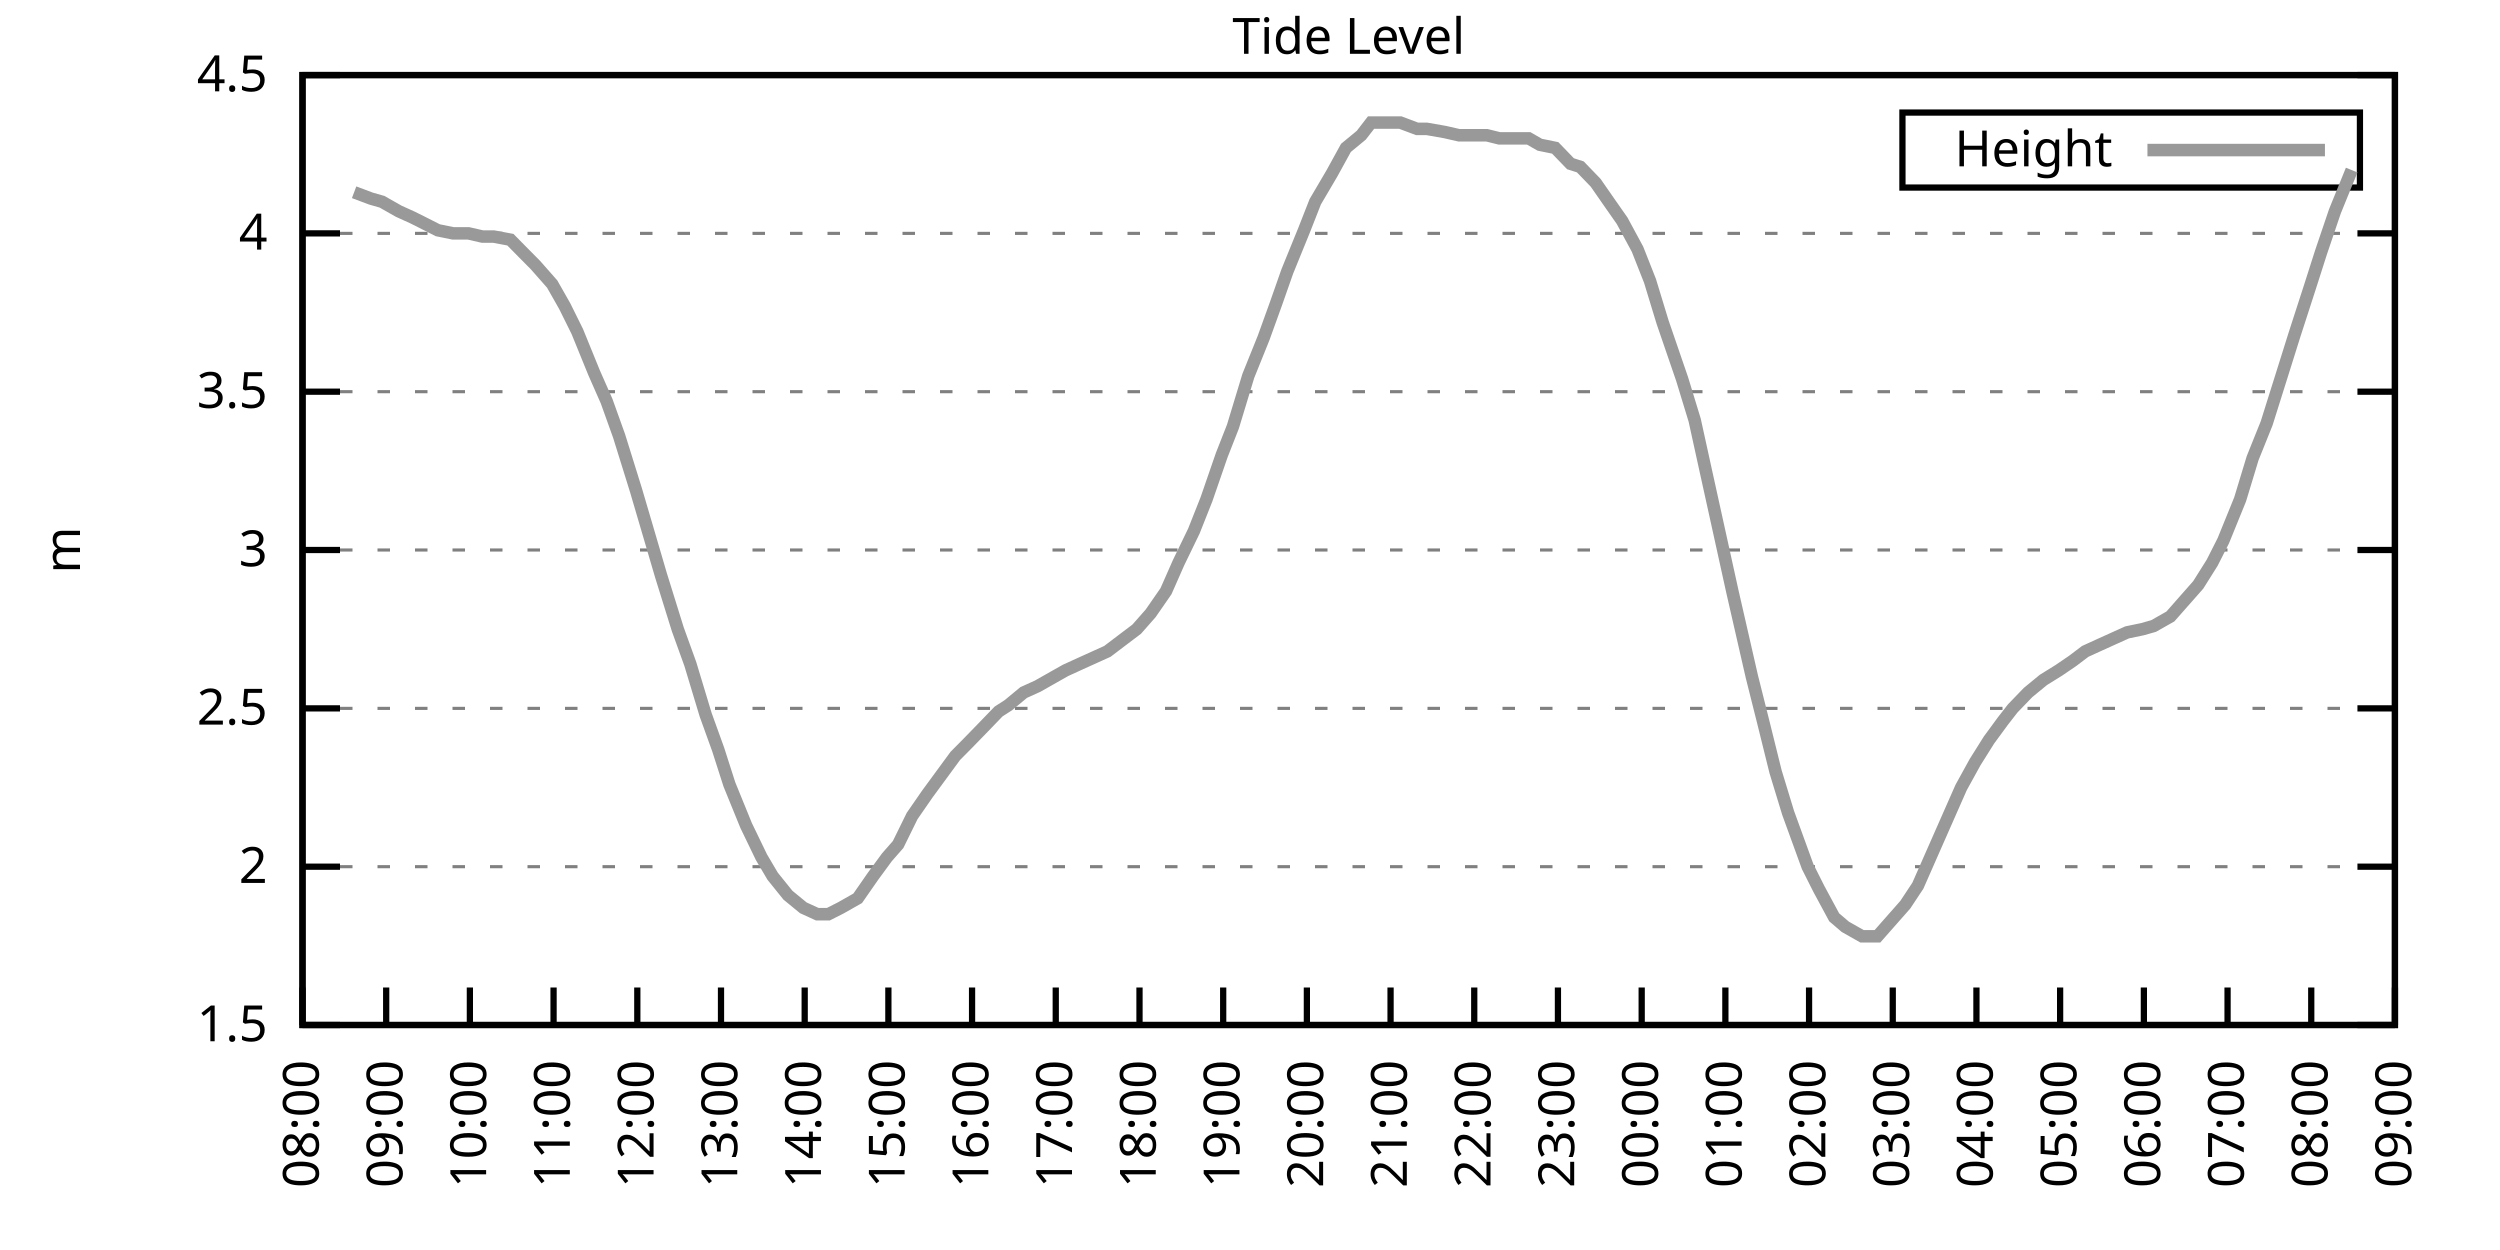
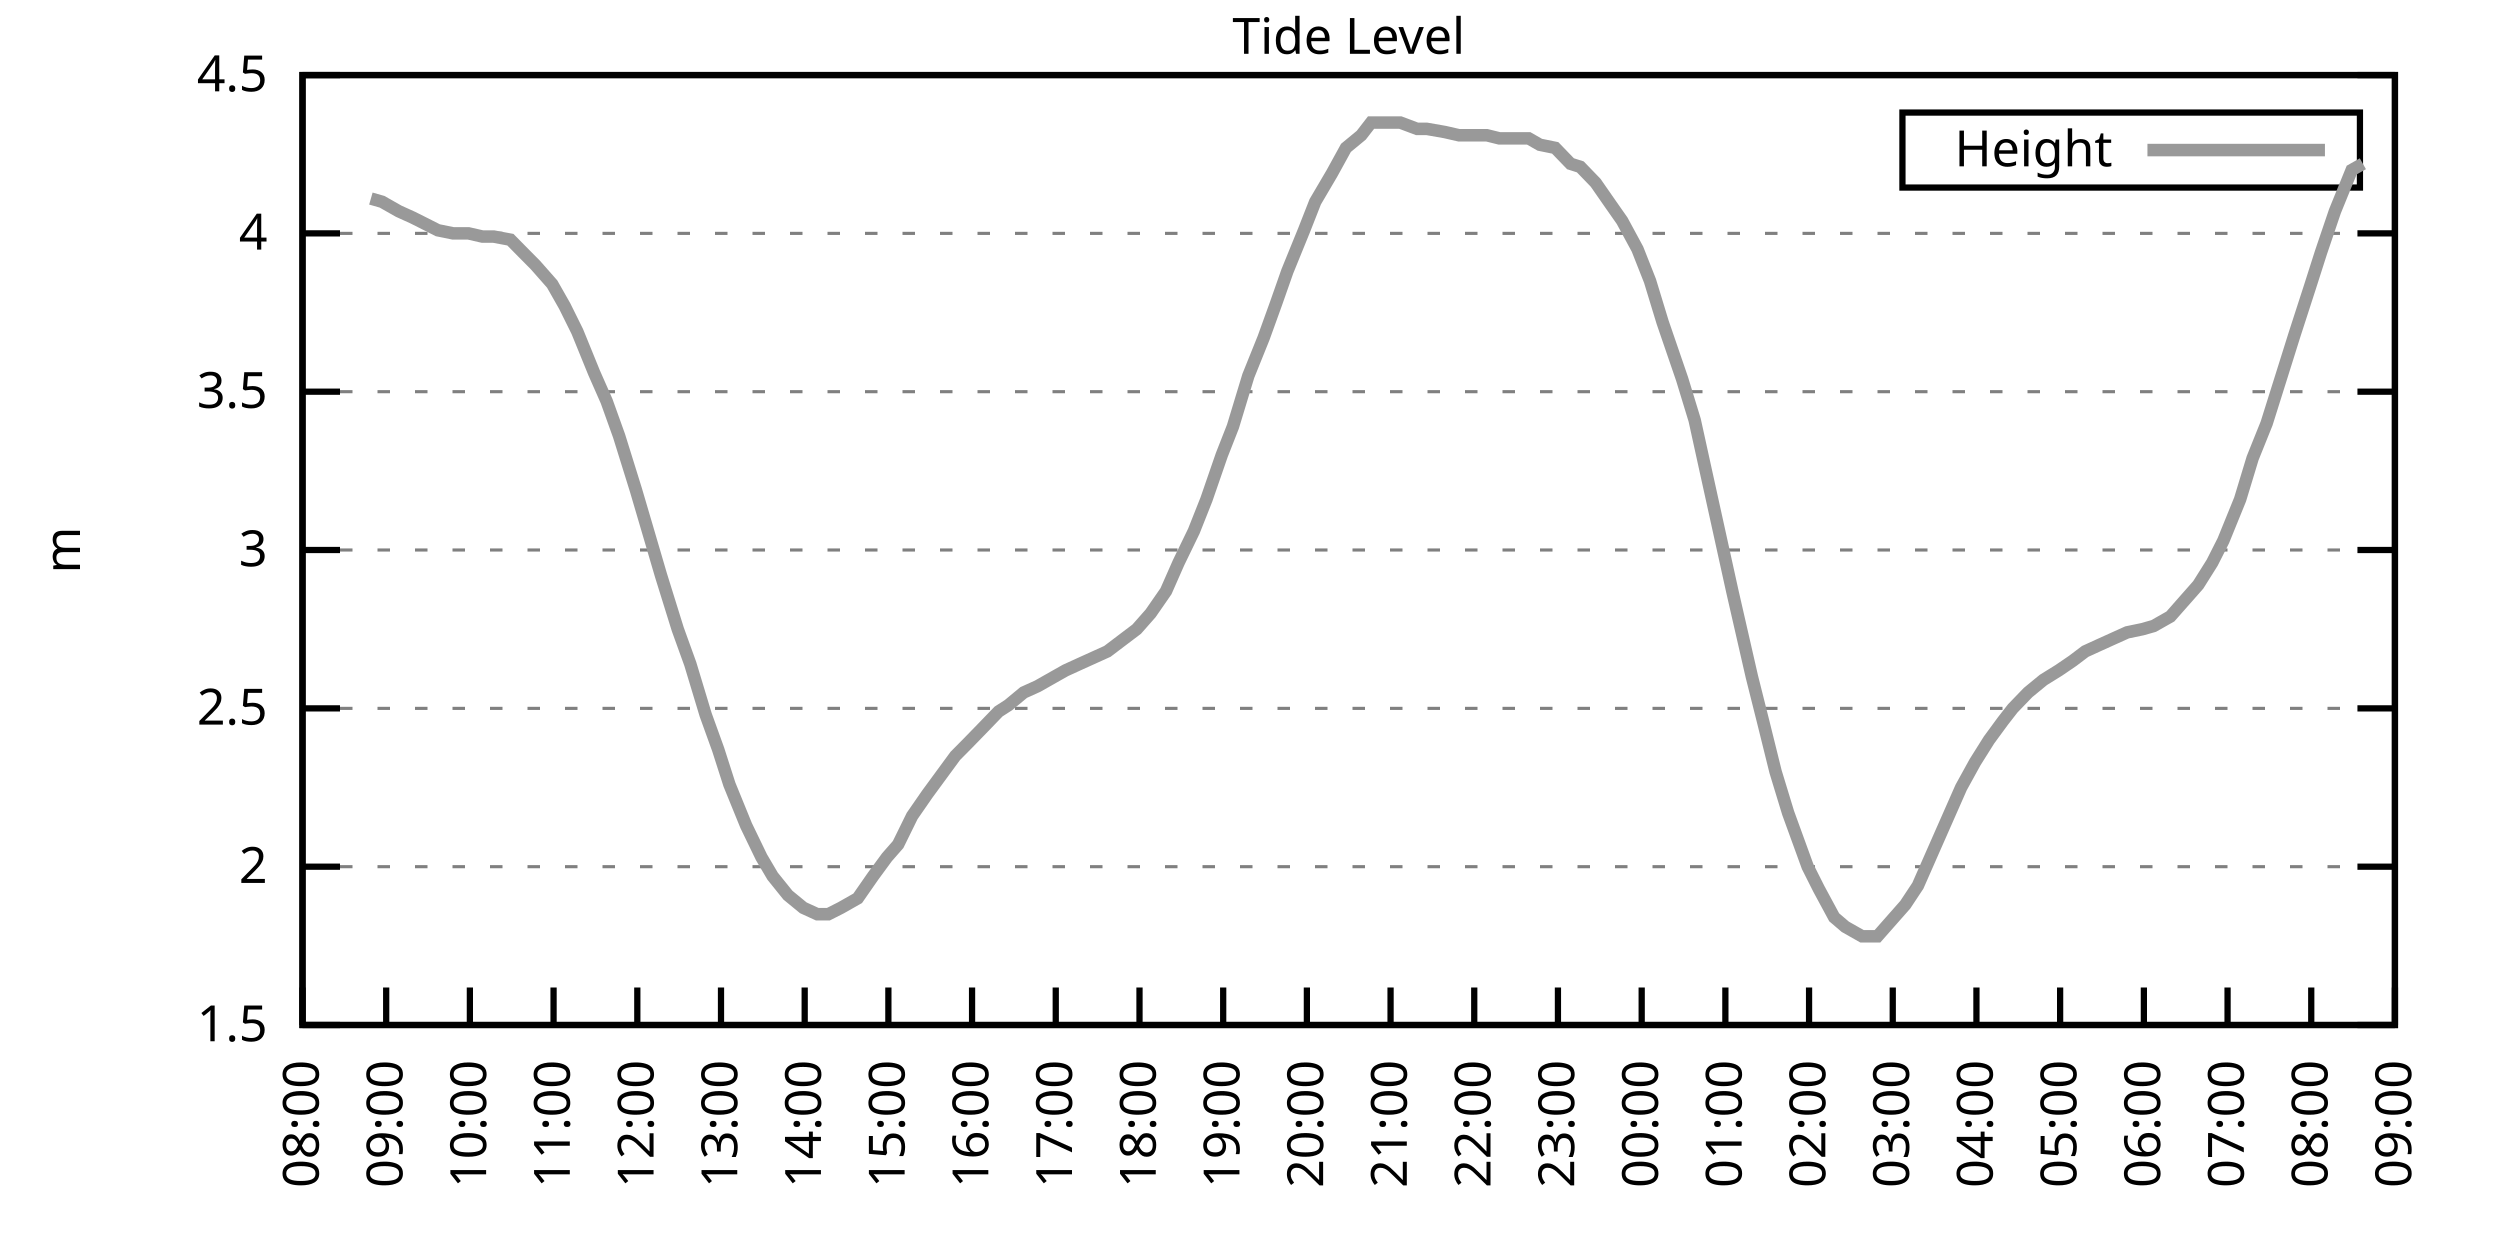
<svg xmlns="http://www.w3.org/2000/svg" xmlns:xlink="http://www.w3.org/1999/xlink" width="400" height="200" viewBox="0 0 400 200">
  <g id="gnuplot_canvas">
    <rect x="0" y="0" width="400" height="200" fill="none" />
    <defs>
      <circle id="gpDot" r="0.5" stroke-width="0.5" stroke="currentColor" />
      <path id="gpPt0" stroke-width="0.333" stroke="currentColor" d="M-1,0 h2 M0,-1 v2" />
      <path id="gpPt1" stroke-width="0.333" stroke="currentColor" d="M-1,-1 L1,1 M1,-1 L-1,1" />
      <path id="gpPt2" stroke-width="0.333" stroke="currentColor" d="M-1,0 L1,0 M0,-1 L0,1 M-1,-1 L1,1 M-1,1 L1,-1" />
      <rect id="gpPt3" stroke-width="0.333" stroke="currentColor" x="-1" y="-1" width="2" height="2" />
      <rect id="gpPt4" stroke-width="0.333" stroke="currentColor" fill="currentColor" x="-1" y="-1" width="2" height="2" />
      <circle id="gpPt5" stroke-width="0.333" stroke="currentColor" cx="0" cy="0" r="1" />
      <use xlink:href="#gpPt5" id="gpPt6" fill="currentColor" stroke="none" />
      <path id="gpPt7" stroke-width="0.333" stroke="currentColor" d="M0,-1.33 L-1.33,0.67 L1.33,0.67 z" />
      <use xlink:href="#gpPt7" id="gpPt8" fill="currentColor" stroke="none" />
      <use xlink:href="#gpPt7" id="gpPt9" stroke="currentColor" transform="rotate(180)" />
      <use xlink:href="#gpPt9" id="gpPt10" fill="currentColor" stroke="none" />
      <use xlink:href="#gpPt3" id="gpPt11" stroke="currentColor" transform="rotate(45)" />
      <use xlink:href="#gpPt11" id="gpPt12" fill="currentColor" stroke="none" />
      <path id="gpPt13" stroke-width="0.333" stroke="currentColor" d="M0,1.330 L1.265,0.411 L0.782,-1.067 L-0.782,-1.076 L-1.265,0.411 z" />
      <use xlink:href="#gpPt13" id="gpPt14" fill="currentColor" stroke="none" />
      <filter id="textbox" filterUnits="objectBoundingBox" x="0" y="0" height="1" width="1">
        <feFlood flood-color="white" flood-opacity="1" result="bgnd" />
        <feComposite in="SourceGraphic" in2="bgnd" operator="atop" />
      </filter>
      <filter id="greybox" filterUnits="objectBoundingBox" x="0" y="0" height="1" width="1">
        <feFlood flood-color="lightgrey" flood-opacity="1" result="grey" />
        <feComposite in="SourceGraphic" in2="grey" operator="atop" />
      </filter>
    </defs>
    <g fill="none" color="white" stroke="currentColor" stroke-width="1.00" stroke-linecap="butt" stroke-linejoin="miter">
</g>
    <g fill="none" color="black" stroke="currentColor" stroke-width="1.00" stroke-linecap="butt" stroke-linejoin="miter">
      <g stroke="none" shape-rendering="crispEdges">
        <polygon fill="rgb(255, 255, 255)" points="48.40,164.00 383.18,164.00 383.18,12.02 48.40,12.02 " />
      </g>
    </g>
    <g fill="none" color="black" stroke="currentColor" stroke-width="1.00" stroke-linecap="butt" stroke-linejoin="miter">
</g>
    <g fill="none" color="black" stroke="black" stroke-width="0.50" stroke-linecap="butt" stroke-linejoin="miter">
</g>
    <g fill="none" color="gray" stroke="currentColor" stroke-width="0.50" stroke-linecap="butt" stroke-linejoin="miter">
      <path stroke="gray" stroke-dasharray="2,4" class="gridline" d="M48.40,164.00 L383.19,164.00  " />
    </g>
    <g fill="none" color="gray" stroke="gray" stroke-width="1.00" stroke-linecap="butt" stroke-linejoin="miter">
</g>
    <g fill="none" color="black" stroke="currentColor" stroke-width="1.00" stroke-linecap="butt" stroke-linejoin="miter">
      <path stroke="black" d="M48.40,164.00 L54.40,164.00 M383.19,164.00 L377.19,164.00  " />
      <g transform="translate(42.80,166.60)" stroke="none" fill="black" font-family="Sans" font-size="8.00" text-anchor="end">
        <text>
          <tspan font-family="Sans"> 1.5</tspan>
        </text>
      </g>
    </g>
    <g fill="none" color="black" stroke="currentColor" stroke-width="1.00" stroke-linecap="butt" stroke-linejoin="miter">
</g>
    <g fill="none" color="black" stroke="black" stroke-width="0.50" stroke-linecap="butt" stroke-linejoin="miter">
</g>
    <g fill="none" color="gray" stroke="currentColor" stroke-width="0.50" stroke-linecap="butt" stroke-linejoin="miter">
      <path stroke="gray" stroke-dasharray="2,4" class="gridline" d="M48.40,138.67 L383.19,138.67  " />
    </g>
    <g fill="none" color="gray" stroke="gray" stroke-width="1.00" stroke-linecap="butt" stroke-linejoin="miter">
</g>
    <g fill="none" color="black" stroke="currentColor" stroke-width="1.00" stroke-linecap="butt" stroke-linejoin="miter">
      <path stroke="black" d="M48.40,138.67 L54.40,138.67 M383.19,138.67 L377.19,138.67  " />
      <g transform="translate(42.80,141.27)" stroke="none" fill="black" font-family="Sans" font-size="8.00" text-anchor="end">
        <text>
          <tspan font-family="Sans"> 2</tspan>
        </text>
      </g>
    </g>
    <g fill="none" color="black" stroke="currentColor" stroke-width="1.00" stroke-linecap="butt" stroke-linejoin="miter">
</g>
    <g fill="none" color="black" stroke="black" stroke-width="0.50" stroke-linecap="butt" stroke-linejoin="miter">
</g>
    <g fill="none" color="gray" stroke="currentColor" stroke-width="0.50" stroke-linecap="butt" stroke-linejoin="miter">
      <path stroke="gray" stroke-dasharray="2,4" class="gridline" d="M48.40,113.34 L383.19,113.34  " />
    </g>
    <g fill="none" color="gray" stroke="gray" stroke-width="1.00" stroke-linecap="butt" stroke-linejoin="miter">
</g>
    <g fill="none" color="black" stroke="currentColor" stroke-width="1.00" stroke-linecap="butt" stroke-linejoin="miter">
      <path stroke="black" d="M48.40,113.34 L54.40,113.34 M383.19,113.34 L377.19,113.34  " />
      <g transform="translate(42.80,115.94)" stroke="none" fill="black" font-family="Sans" font-size="8.00" text-anchor="end">
        <text>
          <tspan font-family="Sans"> 2.5</tspan>
        </text>
      </g>
    </g>
    <g fill="none" color="black" stroke="currentColor" stroke-width="1.00" stroke-linecap="butt" stroke-linejoin="miter">
</g>
    <g fill="none" color="black" stroke="black" stroke-width="0.50" stroke-linecap="butt" stroke-linejoin="miter">
</g>
    <g fill="none" color="gray" stroke="currentColor" stroke-width="0.50" stroke-linecap="butt" stroke-linejoin="miter">
      <path stroke="gray" stroke-dasharray="2,4" class="gridline" d="M48.40,88.00 L383.19,88.00  " />
    </g>
    <g fill="none" color="gray" stroke="gray" stroke-width="1.00" stroke-linecap="butt" stroke-linejoin="miter">
</g>
    <g fill="none" color="black" stroke="currentColor" stroke-width="1.00" stroke-linecap="butt" stroke-linejoin="miter">
      <path stroke="black" d="M48.40,88.00 L54.40,88.00 M383.19,88.00 L377.19,88.00  " />
      <g transform="translate(42.80,90.60)" stroke="none" fill="black" font-family="Sans" font-size="8.00" text-anchor="end">
        <text>
          <tspan font-family="Sans"> 3</tspan>
        </text>
      </g>
    </g>
    <g fill="none" color="black" stroke="currentColor" stroke-width="1.00" stroke-linecap="butt" stroke-linejoin="miter">
</g>
    <g fill="none" color="black" stroke="black" stroke-width="0.50" stroke-linecap="butt" stroke-linejoin="miter">
</g>
    <g fill="none" color="gray" stroke="currentColor" stroke-width="0.50" stroke-linecap="butt" stroke-linejoin="miter">
      <path stroke="gray" stroke-dasharray="2,4" class="gridline" d="M48.40,62.67 L383.19,62.67  " />
    </g>
    <g fill="none" color="gray" stroke="gray" stroke-width="1.00" stroke-linecap="butt" stroke-linejoin="miter">
</g>
    <g fill="none" color="black" stroke="currentColor" stroke-width="1.00" stroke-linecap="butt" stroke-linejoin="miter">
      <path stroke="black" d="M48.40,62.67 L54.40,62.67 M383.19,62.67 L377.19,62.67  " />
      <g transform="translate(42.80,65.27)" stroke="none" fill="black" font-family="Sans" font-size="8.00" text-anchor="end">
        <text>
          <tspan font-family="Sans"> 3.5</tspan>
        </text>
      </g>
    </g>
    <g fill="none" color="black" stroke="currentColor" stroke-width="1.00" stroke-linecap="butt" stroke-linejoin="miter">
</g>
    <g fill="none" color="black" stroke="black" stroke-width="0.50" stroke-linecap="butt" stroke-linejoin="miter">
</g>
    <g fill="none" color="gray" stroke="currentColor" stroke-width="0.50" stroke-linecap="butt" stroke-linejoin="miter">
      <path stroke="gray" stroke-dasharray="2,4" class="gridline" d="M48.40,37.34 L383.19,37.34  " />
    </g>
    <g fill="none" color="gray" stroke="gray" stroke-width="1.00" stroke-linecap="butt" stroke-linejoin="miter">
</g>
    <g fill="none" color="black" stroke="currentColor" stroke-width="1.00" stroke-linecap="butt" stroke-linejoin="miter">
      <path stroke="black" d="M48.40,37.34 L54.40,37.34 M383.19,37.34 L377.19,37.34  " />
      <g transform="translate(42.80,39.94)" stroke="none" fill="black" font-family="Sans" font-size="8.00" text-anchor="end">
        <text>
          <tspan font-family="Sans"> 4</tspan>
        </text>
      </g>
    </g>
    <g fill="none" color="black" stroke="currentColor" stroke-width="1.00" stroke-linecap="butt" stroke-linejoin="miter">
</g>
    <g fill="none" color="black" stroke="black" stroke-width="0.50" stroke-linecap="butt" stroke-linejoin="miter">
</g>
    <g fill="none" color="gray" stroke="currentColor" stroke-width="0.50" stroke-linecap="butt" stroke-linejoin="miter">
      <path stroke="gray" stroke-dasharray="2,4" class="gridline" d="M48.40,12.01 L383.19,12.01  " />
    </g>
    <g fill="none" color="gray" stroke="gray" stroke-width="1.00" stroke-linecap="butt" stroke-linejoin="miter">
</g>
    <g fill="none" color="black" stroke="currentColor" stroke-width="1.00" stroke-linecap="butt" stroke-linejoin="miter">
      <path stroke="black" d="M48.40,12.01 L54.40,12.01 M383.19,12.01 L377.19,12.01  " />
      <g transform="translate(42.80,14.61)" stroke="none" fill="black" font-family="Sans" font-size="8.00" text-anchor="end">
        <text>
          <tspan font-family="Sans"> 4.5</tspan>
        </text>
      </g>
    </g>
    <g fill="none" color="black" stroke="currentColor" stroke-width="1.00" stroke-linecap="butt" stroke-linejoin="miter">
      <path stroke="black" d="M48.40,164.00 L48.40,158.00  " />
      <g transform="translate(51.00,169.60) rotate(270.00)" stroke="none" fill="black" font-family="Sans" font-size="8.00" text-anchor="end">
        <text>
          <tspan font-family="Sans">08:00</tspan>
        </text>
      </g>
    </g>
    <g fill="none" color="black" stroke="currentColor" stroke-width="1.00" stroke-linecap="butt" stroke-linejoin="miter">
      <path stroke="black" d="M61.79,164.00 L61.79,158.00  " />
      <g transform="translate(64.39,169.60) rotate(270.00)" stroke="none" fill="black" font-family="Sans" font-size="8.00" text-anchor="end">
        <text>
          <tspan font-family="Sans">09:00</tspan>
        </text>
      </g>
    </g>
    <g fill="none" color="black" stroke="currentColor" stroke-width="1.00" stroke-linecap="butt" stroke-linejoin="miter">
      <path stroke="black" d="M75.18,164.00 L75.18,158.00  " />
      <g transform="translate(77.78,169.60) rotate(270.00)" stroke="none" fill="black" font-family="Sans" font-size="8.00" text-anchor="end">
        <text>
          <tspan font-family="Sans">10:00</tspan>
        </text>
      </g>
    </g>
    <g fill="none" color="black" stroke="currentColor" stroke-width="1.00" stroke-linecap="butt" stroke-linejoin="miter">
      <path stroke="black" d="M88.57,164.00 L88.57,158.00  " />
      <g transform="translate(91.17,169.60) rotate(270.00)" stroke="none" fill="black" font-family="Sans" font-size="8.00" text-anchor="end">
        <text>
          <tspan font-family="Sans">11:00</tspan>
        </text>
      </g>
    </g>
    <g fill="none" color="black" stroke="currentColor" stroke-width="1.00" stroke-linecap="butt" stroke-linejoin="miter">
      <path stroke="black" d="M101.97,164.00 L101.97,158.00  " />
      <g transform="translate(104.57,169.60) rotate(270.00)" stroke="none" fill="black" font-family="Sans" font-size="8.00" text-anchor="end">
        <text>
          <tspan font-family="Sans">12:00</tspan>
        </text>
      </g>
    </g>
    <g fill="none" color="black" stroke="currentColor" stroke-width="1.00" stroke-linecap="butt" stroke-linejoin="miter">
      <path stroke="black" d="M115.36,164.00 L115.36,158.00  " />
      <g transform="translate(117.96,169.60) rotate(270.00)" stroke="none" fill="black" font-family="Sans" font-size="8.00" text-anchor="end">
        <text>
          <tspan font-family="Sans">13:00</tspan>
        </text>
      </g>
    </g>
    <g fill="none" color="black" stroke="currentColor" stroke-width="1.00" stroke-linecap="butt" stroke-linejoin="miter">
      <path stroke="black" d="M128.75,164.00 L128.75,158.00  " />
      <g transform="translate(131.35,169.60) rotate(270.00)" stroke="none" fill="black" font-family="Sans" font-size="8.00" text-anchor="end">
        <text>
          <tspan font-family="Sans">14:00</tspan>
        </text>
      </g>
    </g>
    <g fill="none" color="black" stroke="currentColor" stroke-width="1.00" stroke-linecap="butt" stroke-linejoin="miter">
      <path stroke="black" d="M142.14,164.00 L142.14,158.00  " />
      <g transform="translate(144.74,169.60) rotate(270.00)" stroke="none" fill="black" font-family="Sans" font-size="8.00" text-anchor="end">
        <text>
          <tspan font-family="Sans">15:00</tspan>
        </text>
      </g>
    </g>
    <g fill="none" color="black" stroke="currentColor" stroke-width="1.00" stroke-linecap="butt" stroke-linejoin="miter">
      <path stroke="black" d="M155.53,164.00 L155.53,158.00  " />
      <g transform="translate(158.13,169.60) rotate(270.00)" stroke="none" fill="black" font-family="Sans" font-size="8.00" text-anchor="end">
        <text>
          <tspan font-family="Sans">16:00</tspan>
        </text>
      </g>
    </g>
    <g fill="none" color="black" stroke="currentColor" stroke-width="1.00" stroke-linecap="butt" stroke-linejoin="miter">
      <path stroke="black" d="M168.92,164.00 L168.92,158.00  " />
      <g transform="translate(171.52,169.60) rotate(270.00)" stroke="none" fill="black" font-family="Sans" font-size="8.00" text-anchor="end">
        <text>
          <tspan font-family="Sans">17:00</tspan>
        </text>
      </g>
    </g>
    <g fill="none" color="black" stroke="currentColor" stroke-width="1.00" stroke-linecap="butt" stroke-linejoin="miter">
      <path stroke="black" d="M182.32,164.00 L182.32,158.00  " />
      <g transform="translate(184.92,169.60) rotate(270.00)" stroke="none" fill="black" font-family="Sans" font-size="8.00" text-anchor="end">
        <text>
          <tspan font-family="Sans">18:00</tspan>
        </text>
      </g>
    </g>
    <g fill="none" color="black" stroke="currentColor" stroke-width="1.00" stroke-linecap="butt" stroke-linejoin="miter">
      <path stroke="black" d="M195.71,164.00 L195.71,158.00  " />
      <g transform="translate(198.31,169.60) rotate(270.00)" stroke="none" fill="black" font-family="Sans" font-size="8.00" text-anchor="end">
        <text>
          <tspan font-family="Sans">19:00</tspan>
        </text>
      </g>
    </g>
    <g fill="none" color="black" stroke="currentColor" stroke-width="1.00" stroke-linecap="butt" stroke-linejoin="miter">
      <path stroke="black" d="M209.10,164.00 L209.10,158.00  " />
      <g transform="translate(211.70,169.60) rotate(270.00)" stroke="none" fill="black" font-family="Sans" font-size="8.00" text-anchor="end">
        <text>
          <tspan font-family="Sans">20:00</tspan>
        </text>
      </g>
    </g>
    <g fill="none" color="black" stroke="currentColor" stroke-width="1.00" stroke-linecap="butt" stroke-linejoin="miter">
      <path stroke="black" d="M222.49,164.00 L222.49,158.00  " />
      <g transform="translate(225.09,169.60) rotate(270.00)" stroke="none" fill="black" font-family="Sans" font-size="8.00" text-anchor="end">
        <text>
          <tspan font-family="Sans">21:00</tspan>
        </text>
      </g>
    </g>
    <g fill="none" color="black" stroke="currentColor" stroke-width="1.00" stroke-linecap="butt" stroke-linejoin="miter">
      <path stroke="black" d="M235.88,164.00 L235.88,158.00  " />
      <g transform="translate(238.48,169.60) rotate(270.00)" stroke="none" fill="black" font-family="Sans" font-size="8.00" text-anchor="end">
        <text>
          <tspan font-family="Sans">22:00</tspan>
        </text>
      </g>
    </g>
    <g fill="none" color="black" stroke="currentColor" stroke-width="1.00" stroke-linecap="butt" stroke-linejoin="miter">
      <path stroke="black" d="M249.27,164.00 L249.27,158.00  " />
      <g transform="translate(251.87,169.60) rotate(270.00)" stroke="none" fill="black" font-family="Sans" font-size="8.00" text-anchor="end">
        <text>
          <tspan font-family="Sans">23:00</tspan>
        </text>
      </g>
    </g>
    <g fill="none" color="black" stroke="currentColor" stroke-width="1.00" stroke-linecap="butt" stroke-linejoin="miter">
      <path stroke="black" d="M262.67,164.00 L262.67,158.00  " />
      <g transform="translate(265.27,169.60) rotate(270.00)" stroke="none" fill="black" font-family="Sans" font-size="8.00" text-anchor="end">
        <text>
          <tspan font-family="Sans">00:00</tspan>
        </text>
      </g>
    </g>
    <g fill="none" color="black" stroke="currentColor" stroke-width="1.00" stroke-linecap="butt" stroke-linejoin="miter">
      <path stroke="black" d="M276.06,164.00 L276.06,158.00  " />
      <g transform="translate(278.66,169.60) rotate(270.00)" stroke="none" fill="black" font-family="Sans" font-size="8.00" text-anchor="end">
        <text>
          <tspan font-family="Sans">01:00</tspan>
        </text>
      </g>
    </g>
    <g fill="none" color="black" stroke="currentColor" stroke-width="1.00" stroke-linecap="butt" stroke-linejoin="miter">
      <path stroke="black" d="M289.45,164.00 L289.45,158.00  " />
      <g transform="translate(292.05,169.60) rotate(270.00)" stroke="none" fill="black" font-family="Sans" font-size="8.00" text-anchor="end">
        <text>
          <tspan font-family="Sans">02:00</tspan>
        </text>
      </g>
    </g>
    <g fill="none" color="black" stroke="currentColor" stroke-width="1.00" stroke-linecap="butt" stroke-linejoin="miter">
      <path stroke="black" d="M302.84,164.00 L302.84,158.00  " />
      <g transform="translate(305.44,169.60) rotate(270.00)" stroke="none" fill="black" font-family="Sans" font-size="8.00" text-anchor="end">
        <text>
          <tspan font-family="Sans">03:00</tspan>
        </text>
      </g>
    </g>
    <g fill="none" color="black" stroke="currentColor" stroke-width="1.00" stroke-linecap="butt" stroke-linejoin="miter">
      <path stroke="black" d="M316.23,164.00 L316.23,158.00  " />
      <g transform="translate(318.83,169.60) rotate(270.00)" stroke="none" fill="black" font-family="Sans" font-size="8.00" text-anchor="end">
        <text>
          <tspan font-family="Sans">04:00</tspan>
        </text>
      </g>
    </g>
    <g fill="none" color="black" stroke="currentColor" stroke-width="1.00" stroke-linecap="butt" stroke-linejoin="miter">
      <path stroke="black" d="M329.62,164.00 L329.62,158.00  " />
      <g transform="translate(332.22,169.60) rotate(270.00)" stroke="none" fill="black" font-family="Sans" font-size="8.00" text-anchor="end">
        <text>
          <tspan font-family="Sans">05:00</tspan>
        </text>
      </g>
    </g>
    <g fill="none" color="black" stroke="currentColor" stroke-width="1.00" stroke-linecap="butt" stroke-linejoin="miter">
      <path stroke="black" d="M343.02,164.00 L343.02,158.00  " />
      <g transform="translate(345.62,169.60) rotate(270.00)" stroke="none" fill="black" font-family="Sans" font-size="8.00" text-anchor="end">
        <text>
          <tspan font-family="Sans">06:00</tspan>
        </text>
      </g>
    </g>
    <g fill="none" color="black" stroke="currentColor" stroke-width="1.00" stroke-linecap="butt" stroke-linejoin="miter">
      <path stroke="black" d="M356.41,164.00 L356.41,158.00  " />
      <g transform="translate(359.01,169.60) rotate(270.00)" stroke="none" fill="black" font-family="Sans" font-size="8.00" text-anchor="end">
        <text>
          <tspan font-family="Sans">07:00</tspan>
        </text>
      </g>
    </g>
    <g fill="none" color="black" stroke="currentColor" stroke-width="1.00" stroke-linecap="butt" stroke-linejoin="miter">
      <path stroke="black" d="M369.80,164.00 L369.80,158.00  " />
      <g transform="translate(372.40,169.60) rotate(270.00)" stroke="none" fill="black" font-family="Sans" font-size="8.00" text-anchor="end">
        <text>
          <tspan font-family="Sans">08:00</tspan>
        </text>
      </g>
    </g>
    <g fill="none" color="black" stroke="currentColor" stroke-width="1.00" stroke-linecap="butt" stroke-linejoin="miter">
      <path stroke="black" d="M383.19,164.00 L383.19,158.00  " />
      <g transform="translate(385.79,169.60) rotate(270.00)" stroke="none" fill="black" font-family="Sans" font-size="8.00" text-anchor="end">
        <text>
          <tspan font-family="Sans">09:00</tspan>
        </text>
      </g>
    </g>
    <g fill="none" color="black" stroke="currentColor" stroke-width="1.00" stroke-linecap="butt" stroke-linejoin="miter">
</g>
    <g fill="none" color="black" stroke="currentColor" stroke-width="1.00" stroke-linecap="butt" stroke-linejoin="miter">
      <path stroke="black" d="M48.40,12.01 L48.40,164.00 L383.19,164.00 L383.19,12.01 L48.40,12.01 Z  " />
    </g>
    <g fill="none" color="black" stroke="currentColor" stroke-width="1.00" stroke-linecap="butt" stroke-linejoin="miter">
</g>
    <g fill="none" color="black" stroke="currentColor" stroke-width="1.00" stroke-linecap="butt" stroke-linejoin="miter">
      <path stroke="black" d="M304.39,30.01 L304.39,18.01 L377.59,18.01 L377.59,30.01 L304.39,30.01 Z  " />
    </g>
    <g id="Tide_level_plot_1">
      <g fill="none" color="white" stroke="black" stroke-width="2.00" stroke-linecap="butt" stroke-linejoin="miter">
</g>
      <g fill="none" color="black" stroke="currentColor" stroke-width="2.00" stroke-linecap="butt" stroke-linejoin="miter">
        <g transform="translate(337.99,26.61)" stroke="none" fill="black" font-family="Sans" font-size="8.00" text-anchor="end">
          <text>
            <tspan font-family="Sans">Height</tspan>
          </text>
        </g>
      </g>
      <g fill="none" color="black" stroke="currentColor" stroke-width="2.00" stroke-linecap="butt" stroke-linejoin="miter">
-         <path stroke="rgb(153, 153, 153)" d="M343.59,24.01 L371.99,24.01 M56.66,30.76 L59.34,31.77 L61.12,32.28 L63.80,33.80 L66.03,34.81 L68.04,35.82   L70.05,36.84 L72.50,37.34 L74.96,37.34 L77.19,37.85 L78.98,37.85 L81.66,38.35 L83.66,40.38 L85.67,42.41   L88.35,45.45 L90.36,48.99 L92.37,53.05 L95.05,59.63 L97.06,64.19 L99.06,69.77 L101.74,78.38 L103.53,84.46   L105.76,92.06 L108.44,100.67 L110.45,106.24 L112.90,114.35 L114.91,119.92 L116.70,125.50 L119.38,132.08 L121.83,137.15   L123.62,140.19 L126.07,143.23 L128.53,145.25 L130.76,146.27 L132.54,146.27 L134.55,145.25 L137.23,143.73 L139.69,140.19   L141.92,137.15 L143.70,135.12 L145.94,130.56 L148.39,127.02 L150.62,123.98 L152.85,120.94 L154.86,118.91 L157.32,116.38   L159.77,113.84 L161.34,112.83 L163.79,110.80 L166.02,109.79 L168.70,108.27 L170.49,107.26 L172.72,106.24 L174.95,105.23   L177.18,104.22 L179.86,102.19 L181.87,100.67 L184.10,98.14 L186.56,94.59 L188.57,90.03 L191.02,84.97 L193.03,79.90   L195.48,72.81 L197.27,68.25 L199.73,60.14 L202.18,54.06 L204.19,48.49 L205.97,43.42 L208.65,36.84 L210.44,32.28   L213.12,27.72 L215.35,23.66 L217.80,21.64 L219.37,19.61 L222.04,19.61 L224.05,19.61 L226.73,20.62 L228.29,20.62   L231.20,21.13 L233.43,21.64 L235.44,21.64 L237.89,21.64 L239.90,22.14 L242.36,22.14 L244.59,22.14 L246.37,23.16   L248.83,23.66 L251.28,26.20 L252.85,26.70 L255.30,29.24 L257.76,32.78 L259.54,35.32 L262.00,39.87 L264.00,44.94   L266.01,51.53 L269.14,60.65 L271.15,67.23 L272.93,75.34 L274.94,84.46 L277.17,94.59 L280.30,108.27 L282.08,115.36   L284.09,123.47 L286.10,130.06 L289.23,138.67 L291.01,142.21 L293.47,146.77 L295.25,148.29 L297.93,149.81 L300.39,149.81   L302.17,147.79 L304.85,144.75 L306.86,141.71 L309.31,136.14 L311.32,131.58 L313.78,126.00 L316.01,121.95 L318.24,118.40   L320.47,115.36 L322.04,113.34 L324.49,110.80 L326.95,108.78 L329.40,107.26 L331.63,105.74 L333.64,104.22 L335.87,103.20   L338.10,102.19 L340.34,101.18 L342.79,100.67 L344.58,100.16 L347.26,98.64 L349.49,96.11 L351.72,93.58 L353.95,90.03   L355.74,86.49 L358.42,79.90 L360.42,73.31 L362.66,67.74 L364.89,60.65 L367.12,53.55 L369.58,45.95 L371.36,40.38   L373.59,33.80 L376.27,27.21  " />
+         <path stroke="rgb(153, 153, 153)" d="M343.59,24.01 L371.99,24.01 M59.34,31.77 L61.12,32.28 L63.80,33.80 L66.03,34.81 L68.04,35.82 L70.05,36.84   L72.50,37.34 L74.96,37.34 L77.19,37.85 L78.98,37.85 L81.66,38.35 L83.66,40.38 L85.67,42.41 L88.35,45.45   L90.36,48.99 L92.37,53.05 L95.05,59.63 L97.06,64.19 L99.06,69.77 L101.74,78.38 L103.53,84.46 L105.76,92.06   L108.44,100.67 L110.45,106.24 L112.90,114.35 L114.91,119.92 L116.70,125.50 L119.38,132.08 L121.83,137.15 L123.62,140.19   L126.07,143.23 L128.53,145.25 L130.76,146.27 L132.54,146.27 L134.55,145.25 L137.23,143.73 L139.69,140.19 L141.92,137.15   L143.70,135.12 L145.94,130.56 L148.39,127.02 L150.62,123.98 L152.85,120.94 L154.86,118.91 L157.32,116.38 L159.77,113.84   L161.34,112.83 L163.79,110.80 L166.02,109.79 L168.70,108.27 L170.49,107.26 L172.72,106.24 L174.95,105.23 L177.18,104.22   L179.86,102.19 L181.87,100.67 L184.10,98.14 L186.56,94.59 L188.57,90.03 L191.02,84.97 L193.03,79.90 L195.48,72.81   L197.27,68.25 L199.73,60.14 L202.18,54.06 L204.19,48.49 L205.97,43.42 L208.65,36.84 L210.44,32.28 L213.12,27.72   L215.35,23.66 L217.80,21.64 L219.37,19.61 L222.04,19.61 L224.05,19.61 L226.73,20.62 L228.29,20.62 L231.20,21.13   L233.43,21.64 L235.44,21.64 L237.89,21.64 L239.90,22.14 L242.36,22.14 L244.59,22.14 L246.37,23.16 L248.83,23.66   L251.28,26.20 L252.85,26.70 L255.30,29.24 L257.76,32.78 L259.54,35.32 L262.00,39.87 L264.00,44.94 L266.01,51.53   L269.14,60.65 L271.15,67.23 L272.93,75.34 L274.94,84.46 L277.17,94.59 L280.30,108.27 L282.08,115.36 L284.09,123.47   L286.10,130.06 L289.23,138.67 L291.01,142.21 L293.47,146.77 L295.25,148.29 L297.93,149.81 L300.39,149.81 L302.17,147.79   L304.85,144.75 L306.86,141.71 L309.31,136.14 L311.32,131.58 L313.78,126.00 L316.01,121.95 L318.24,118.40 L320.47,115.36   L322.04,113.34 L324.49,110.80 L326.95,108.78 L329.40,107.26 L331.63,105.74 L333.64,104.22 L335.87,103.20 L338.10,102.19   L340.34,101.18 L342.79,100.67 L344.58,100.16 L347.26,98.64 L349.49,96.11 L351.72,93.58 L353.95,90.03 L355.74,86.49   L358.42,79.90 L360.42,73.31 L362.66,67.74 L364.89,60.65 L367.12,53.55 L369.58,45.95 L371.36,40.38 L373.59,33.80   L376.27,27.21 L378.06,26.20  " />
      </g>
    </g>
    <g fill="none" color="black" stroke="currentColor" stroke-width="2.00" stroke-linecap="butt" stroke-linejoin="miter">
</g>
    <g fill="none" color="black" stroke="black" stroke-width="1.00" stroke-linecap="butt" stroke-linejoin="miter">
</g>
    <g fill="none" color="black" stroke="currentColor" stroke-width="1.00" stroke-linecap="butt" stroke-linejoin="miter">
      <path stroke="black" d="M48.40,12.01 L48.40,164.00 L383.19,164.00 L383.19,12.01 L48.40,12.01 Z  " />
      <g transform="translate(12.80,88.01) rotate(270.00)" stroke="none" fill="black" font-family="Sans" font-size="8.00" text-anchor="middle">
        <text>
          <tspan font-family="Sans">m</tspan>
        </text>
      </g>
    </g>
    <g fill="none" color="black" stroke="currentColor" stroke-width="1.00" stroke-linecap="butt" stroke-linejoin="miter">
</g>
    <g fill="none" color="black" stroke="currentColor" stroke-width="1.00" stroke-linecap="butt" stroke-linejoin="miter">
      <g transform="translate(215.79,8.61)" stroke="none" fill="black" font-family="Sans" font-size="8.00" text-anchor="middle">
        <text>
          <tspan font-family="Sans">Tide Level</tspan>
        </text>
      </g>
    </g>
    <g fill="none" color="black" stroke="currentColor" stroke-width="1.00" stroke-linecap="butt" stroke-linejoin="miter">
</g>
  </g>
</svg>
